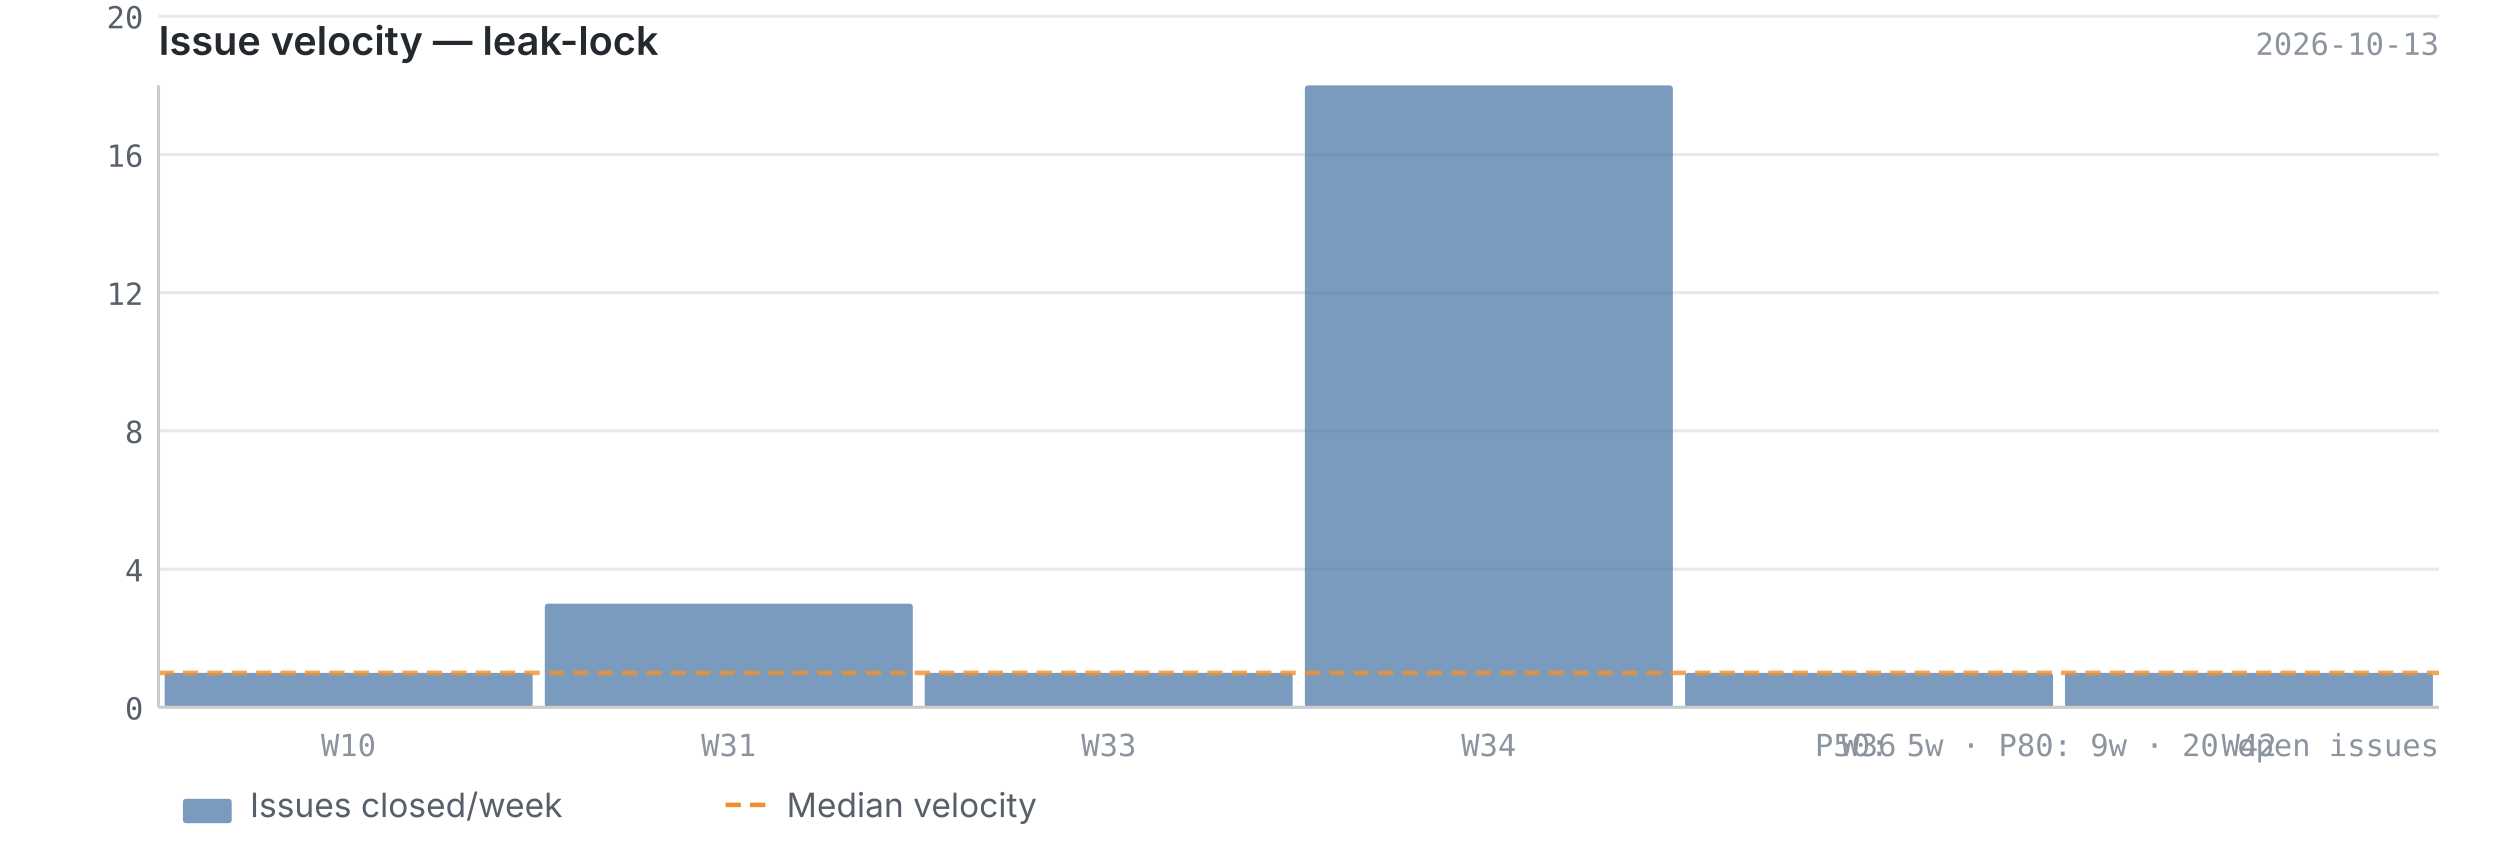
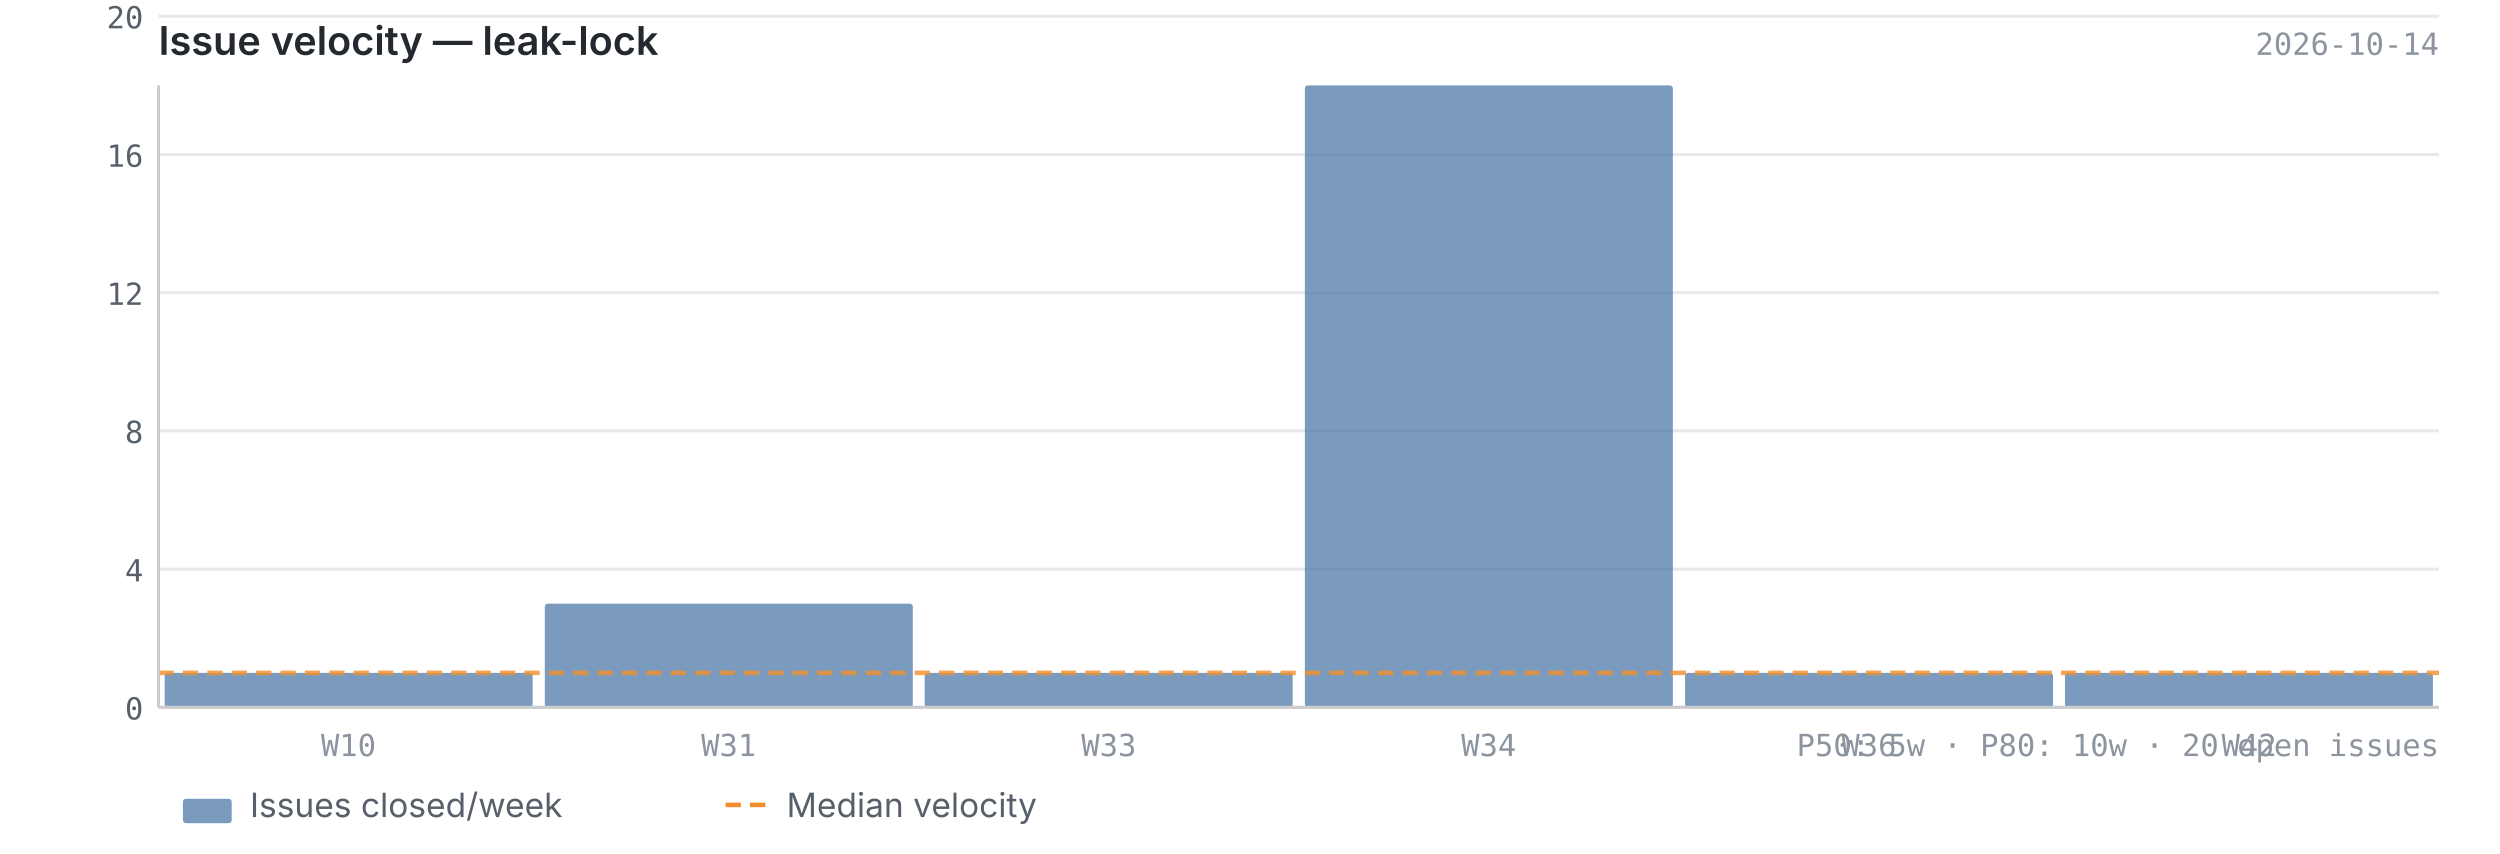
<svg xmlns="http://www.w3.org/2000/svg" viewBox="0 0 820 280" width="820" height="280">
  <text x="52" y="18" font-size="13" font-weight="600" fill="#24292f" font-family="-apple-system, BlinkMacSystemFont, 'Segoe UI', sans-serif">Issue velocity — leak-lock</text>
-   <text x="800" y="18" font-size="10" fill="#8c959f" font-family="ui-monospace, SFMono-Regular, 'SF Mono', Menlo, monospace" text-anchor="end">2026-10-13</text>
+   <text x="800" y="18" font-size="10" fill="#8c959f" font-family="ui-monospace, SFMono-Regular, 'SF Mono', Menlo, monospace" text-anchor="end">2026-10-14</text>
  <line x1="52" y1="232.0" x2="800" y2="232.0" stroke="#e8e8e8" stroke-width="1" />
  <line x1="52" y1="186.7" x2="800" y2="186.7" stroke="#e8e8e8" stroke-width="1" />
  <line x1="52" y1="141.3" x2="800" y2="141.3" stroke="#e8e8e8" stroke-width="1" />
  <line x1="52" y1="96.0" x2="800" y2="96.0" stroke="#e8e8e8" stroke-width="1" />
  <line x1="52" y1="50.7" x2="800" y2="50.7" stroke="#e8e8e8" stroke-width="1" />
  <line x1="52" y1="5.3" x2="800" y2="5.3" stroke="#e8e8e8" stroke-width="1" />
  <rect x="54.0" y="220.7" width="120.7" height="11.3" fill="#4e79a7" opacity="0.75" rx="1" />
  <rect x="178.7" y="198.0" width="120.7" height="34.0" fill="#4e79a7" opacity="0.75" rx="1" />
  <rect x="303.3" y="220.7" width="120.7" height="11.3" fill="#4e79a7" opacity="0.75" rx="1" />
  <rect x="428.0" y="28.0" width="120.7" height="204.0" fill="#4e79a7" opacity="0.75" rx="1" />
  <rect x="552.7" y="220.7" width="120.7" height="11.3" fill="#4e79a7" opacity="0.75" rx="1" />
  <rect x="677.3" y="220.7" width="120.7" height="11.3" fill="#4e79a7" opacity="0.75" rx="1" />
  <line x1="52" y1="220.7" x2="800" y2="220.7" stroke="#f28e2b" stroke-width="1.5" stroke-dasharray="5,3" opacity="0.8" />
  <line x1="52" y1="28" x2="52" y2="232" stroke="#cccccc" stroke-width="1" />
  <line x1="52" y1="232" x2="800" y2="232" stroke="#cccccc" stroke-width="1" />
  <text x="47" y="236.0" text-anchor="end" font-size="10" fill="#57606a" font-family="ui-monospace, SFMono-Regular, 'SF Mono', Menlo, monospace">0</text>
  <text x="47" y="190.7" text-anchor="end" font-size="10" fill="#57606a" font-family="ui-monospace, SFMono-Regular, 'SF Mono', Menlo, monospace">4</text>
  <text x="47" y="145.3" text-anchor="end" font-size="10" fill="#57606a" font-family="ui-monospace, SFMono-Regular, 'SF Mono', Menlo, monospace">8</text>
  <text x="47" y="100.0" text-anchor="end" font-size="10" fill="#57606a" font-family="ui-monospace, SFMono-Regular, 'SF Mono', Menlo, monospace">12</text>
  <text x="47" y="54.7" text-anchor="end" font-size="10" fill="#57606a" font-family="ui-monospace, SFMono-Regular, 'SF Mono', Menlo, monospace">16</text>
  <text x="47" y="9.3" text-anchor="end" font-size="10" fill="#57606a" font-family="ui-monospace, SFMono-Regular, 'SF Mono', Menlo, monospace">20</text>
  <text x="114.3" y="248" text-anchor="middle" font-size="10" fill="#8c959f" font-family="ui-monospace, SFMono-Regular, 'SF Mono', Menlo, monospace">W10</text>
  <text x="239.0" y="248" text-anchor="middle" font-size="10" fill="#8c959f" font-family="ui-monospace, SFMono-Regular, 'SF Mono', Menlo, monospace">W31</text>
  <text x="363.7" y="248" text-anchor="middle" font-size="10" fill="#8c959f" font-family="ui-monospace, SFMono-Regular, 'SF Mono', Menlo, monospace">W33</text>
  <text x="488.3" y="248" text-anchor="middle" font-size="10" fill="#8c959f" font-family="ui-monospace, SFMono-Regular, 'SF Mono', Menlo, monospace">W34</text>
  <text x="613.0" y="248" text-anchor="middle" font-size="10" fill="#8c959f" font-family="ui-monospace, SFMono-Regular, 'SF Mono', Menlo, monospace">W36</text>
  <text x="737.7" y="248" text-anchor="middle" font-size="10" fill="#8c959f" font-family="ui-monospace, SFMono-Regular, 'SF Mono', Menlo, monospace">W42</text>
-   <text x="800" y="248" text-anchor="end" font-size="10" fill="#8c959f" font-family="ui-monospace, SFMono-Regular, 'SF Mono', Menlo, monospace">P50: 5w  ·  P80: 9w  ·  20 open issues</text>
+   <text x="800" y="248" text-anchor="end" font-size="10" fill="#8c959f" font-family="ui-monospace, SFMono-Regular, 'SF Mono', Menlo, monospace">P50: 5w  ·  P80: 10w  ·  20 open issues</text>
  <rect x="60" y="262" width="16" height="8" fill="#4e79a7" opacity="0.75" rx="1" />
  <text x="82" y="268" font-size="11" fill="#57606a" font-family="-apple-system, BlinkMacSystemFont, 'Segoe UI', sans-serif">Issues closed/week</text>
  <line x1="238" y1="264" x2="254" y2="264" stroke="#f28e2b" stroke-width="1.5" stroke-dasharray="5,3" />
  <text x="258" y="268" font-size="11" fill="#57606a" font-family="-apple-system, BlinkMacSystemFont, 'Segoe UI', sans-serif">Median velocity</text>
</svg>
